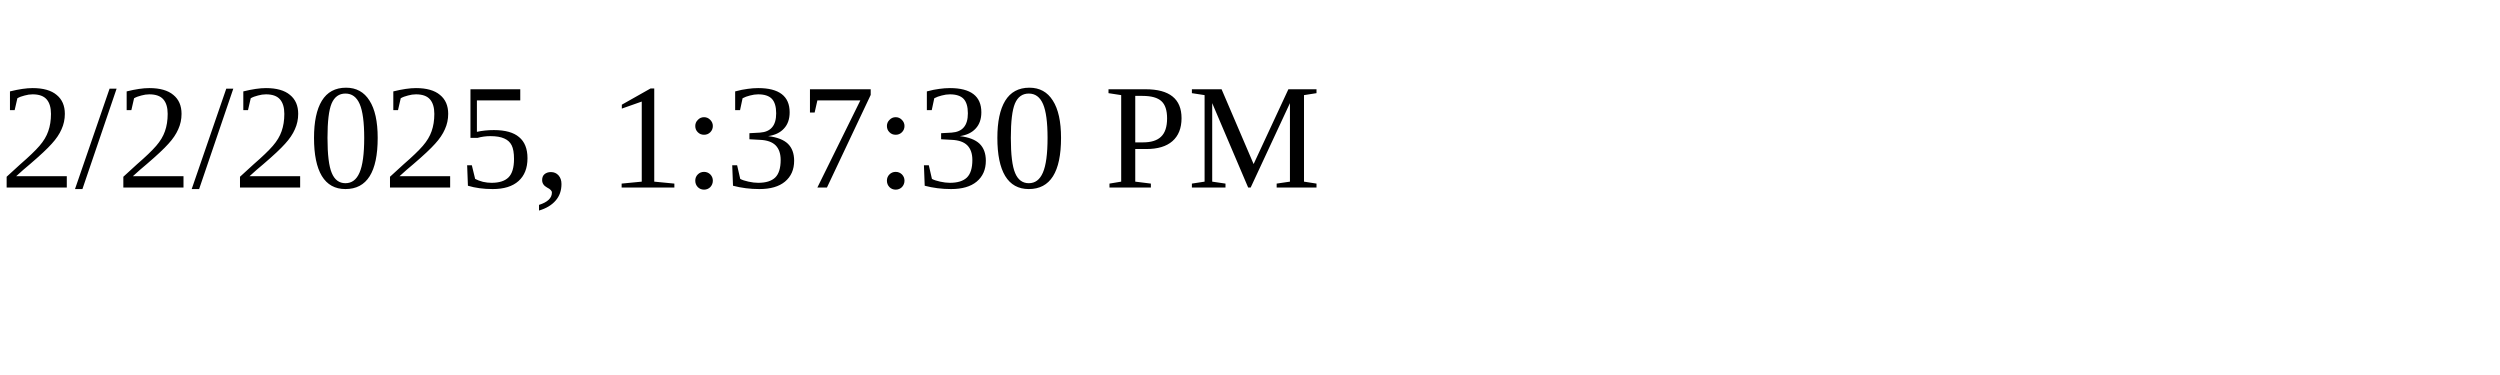
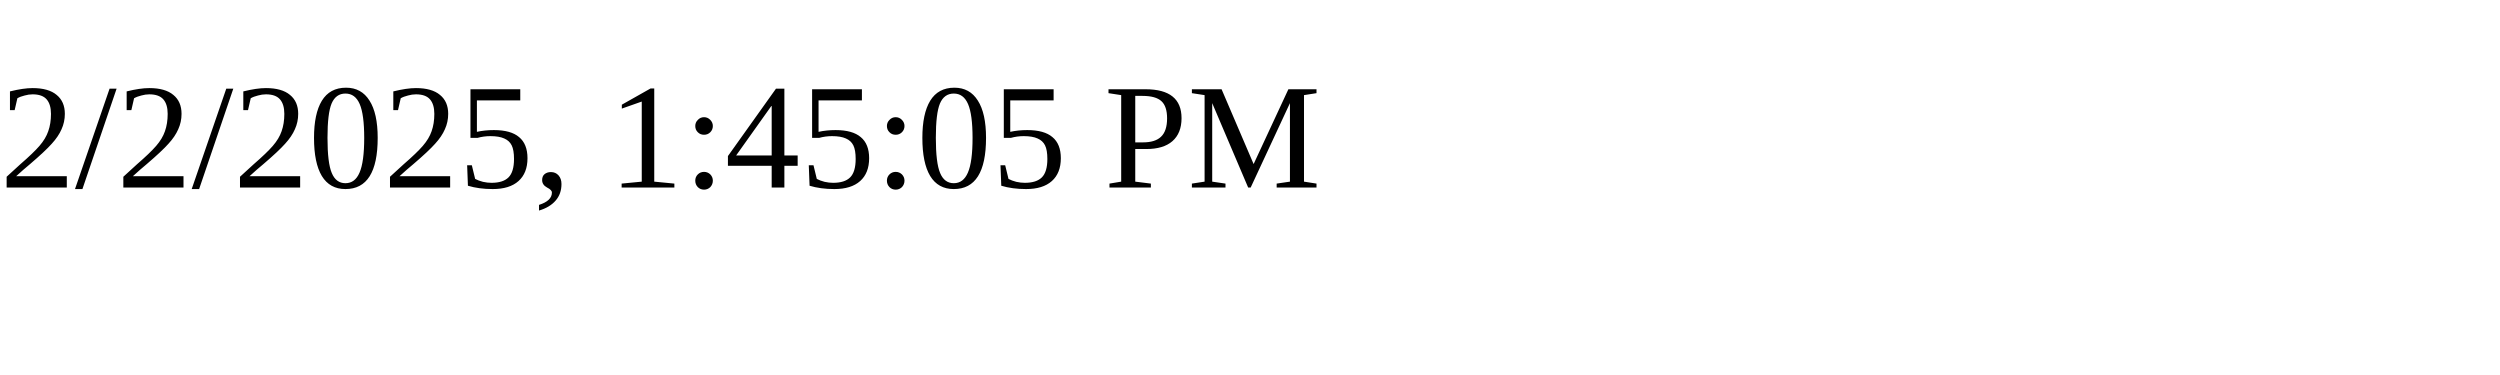
<svg xmlns="http://www.w3.org/2000/svg" height="30" width="200">
-   <text x="0" y="15">2/2/2025, 1:37:30 PM</text>
+   <text x="0" y="15">2/2/2025, 1:45:05 PM</text>
</svg>
